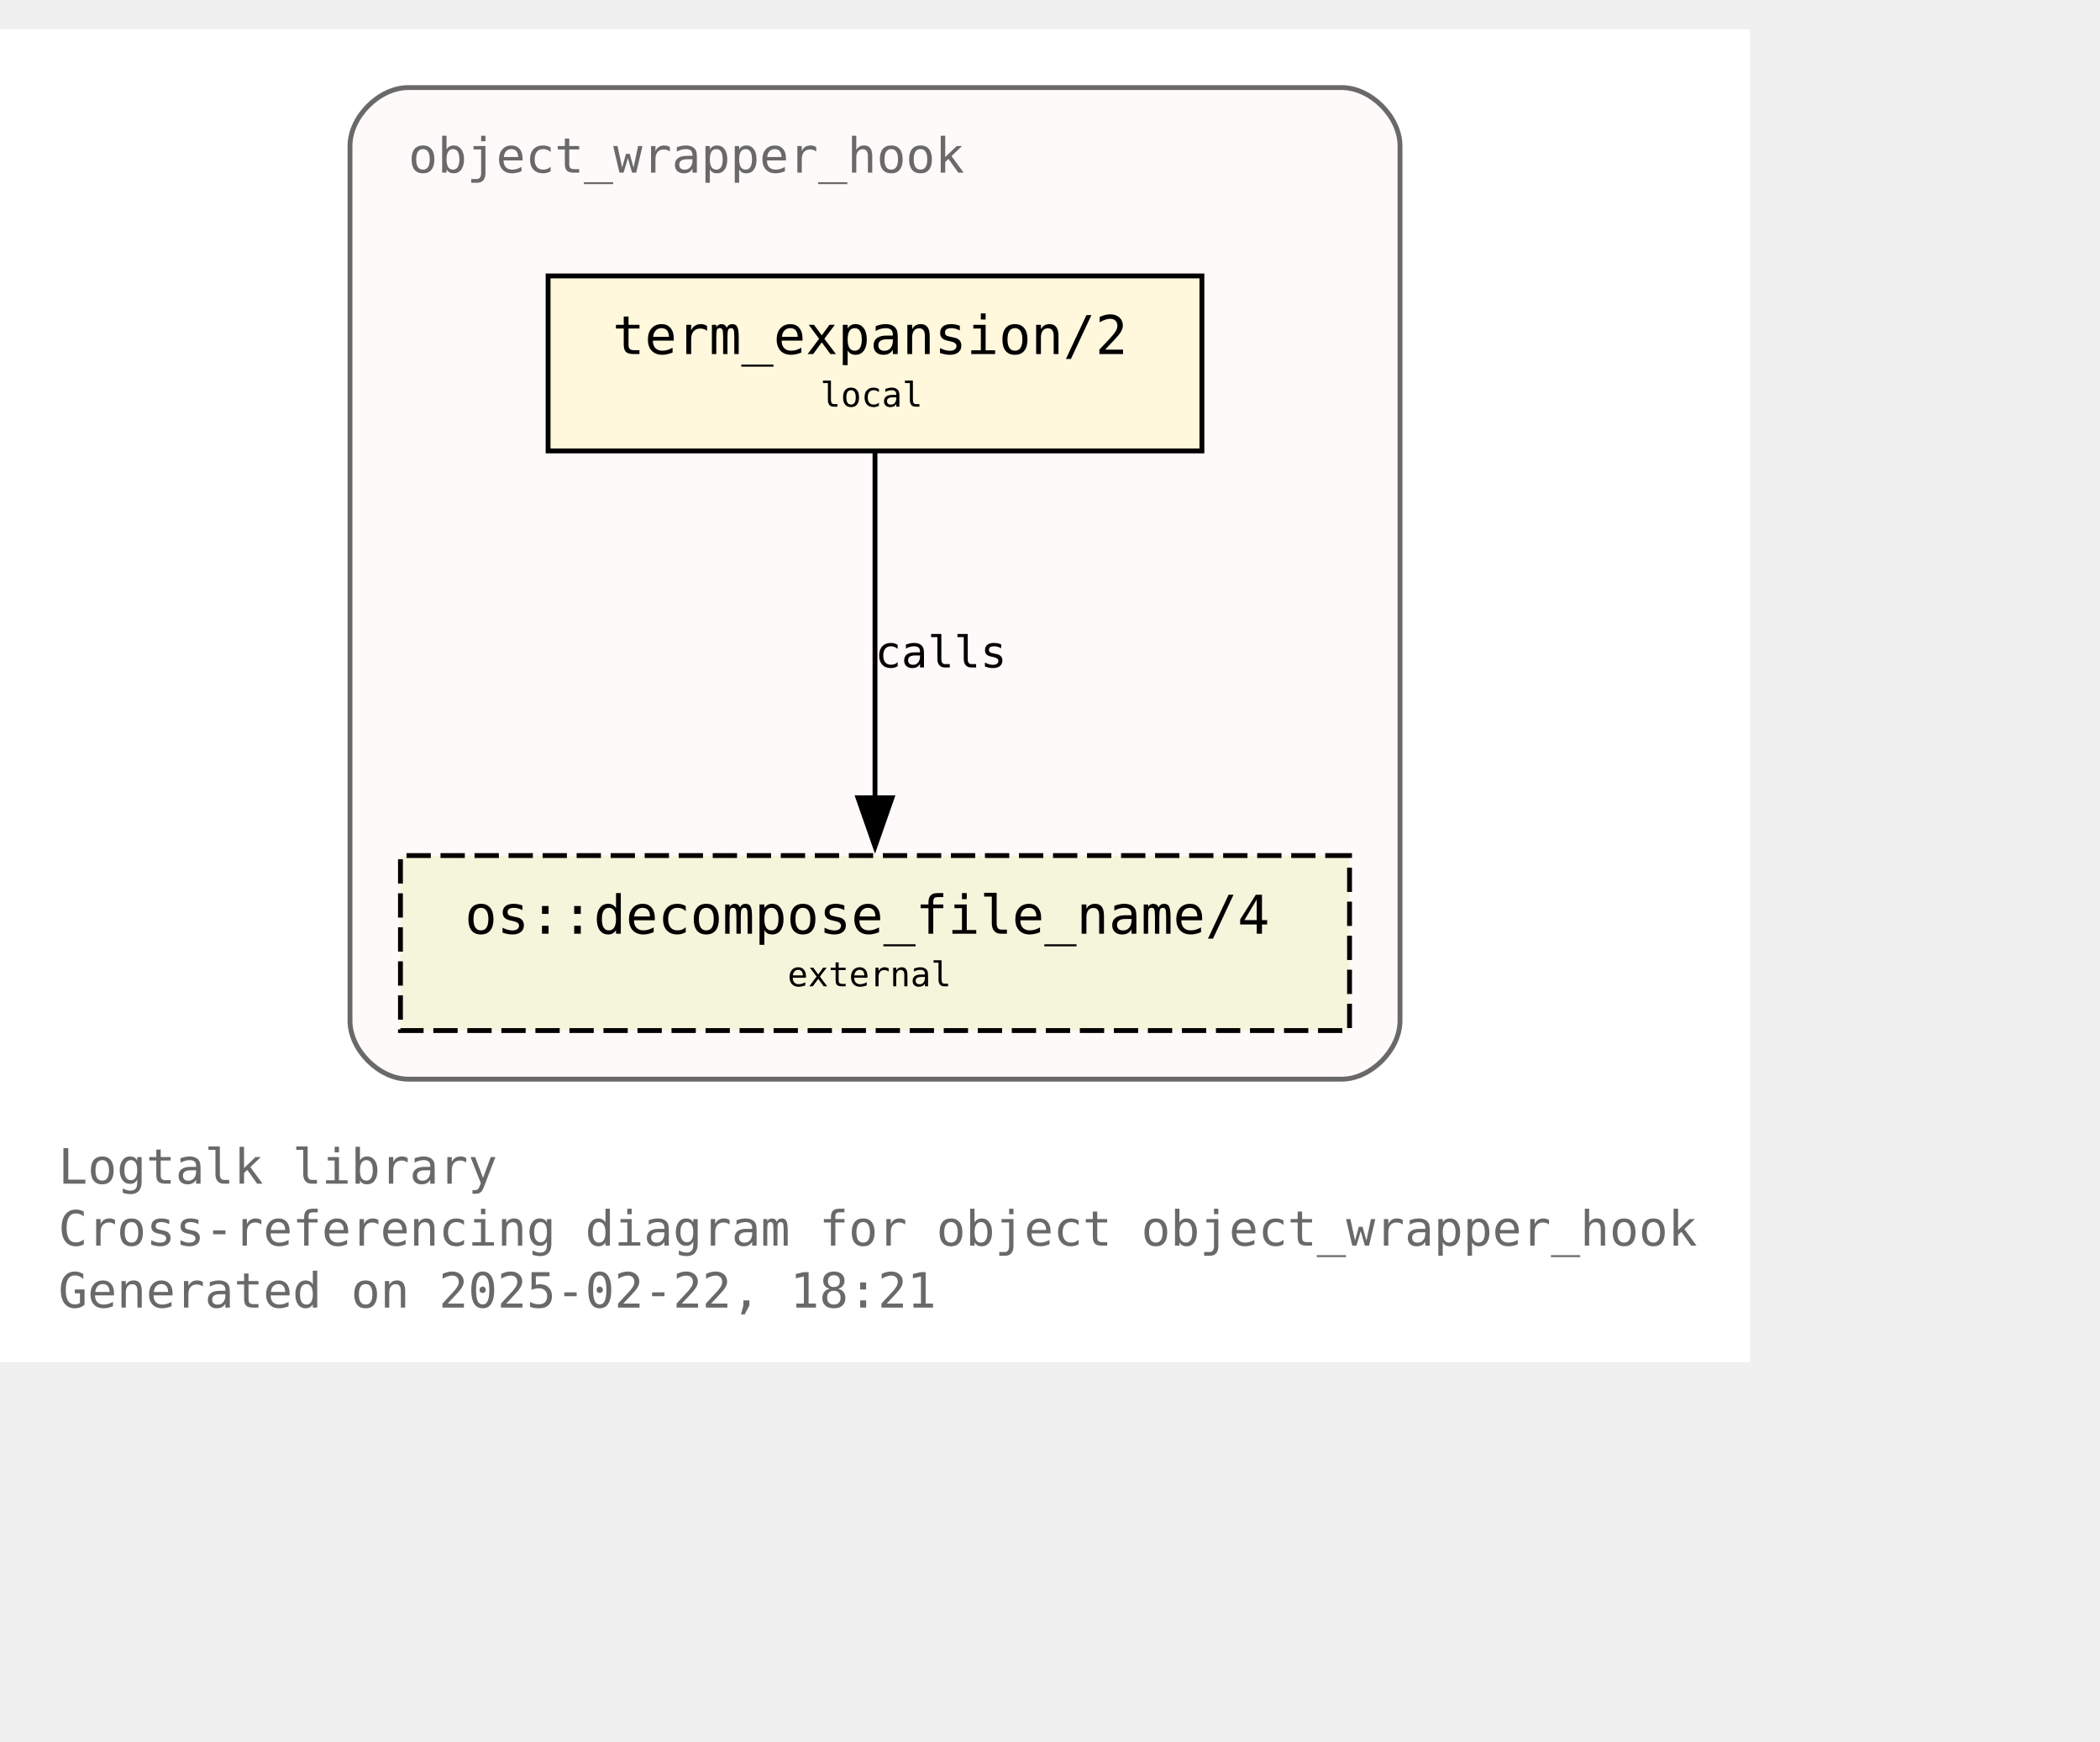
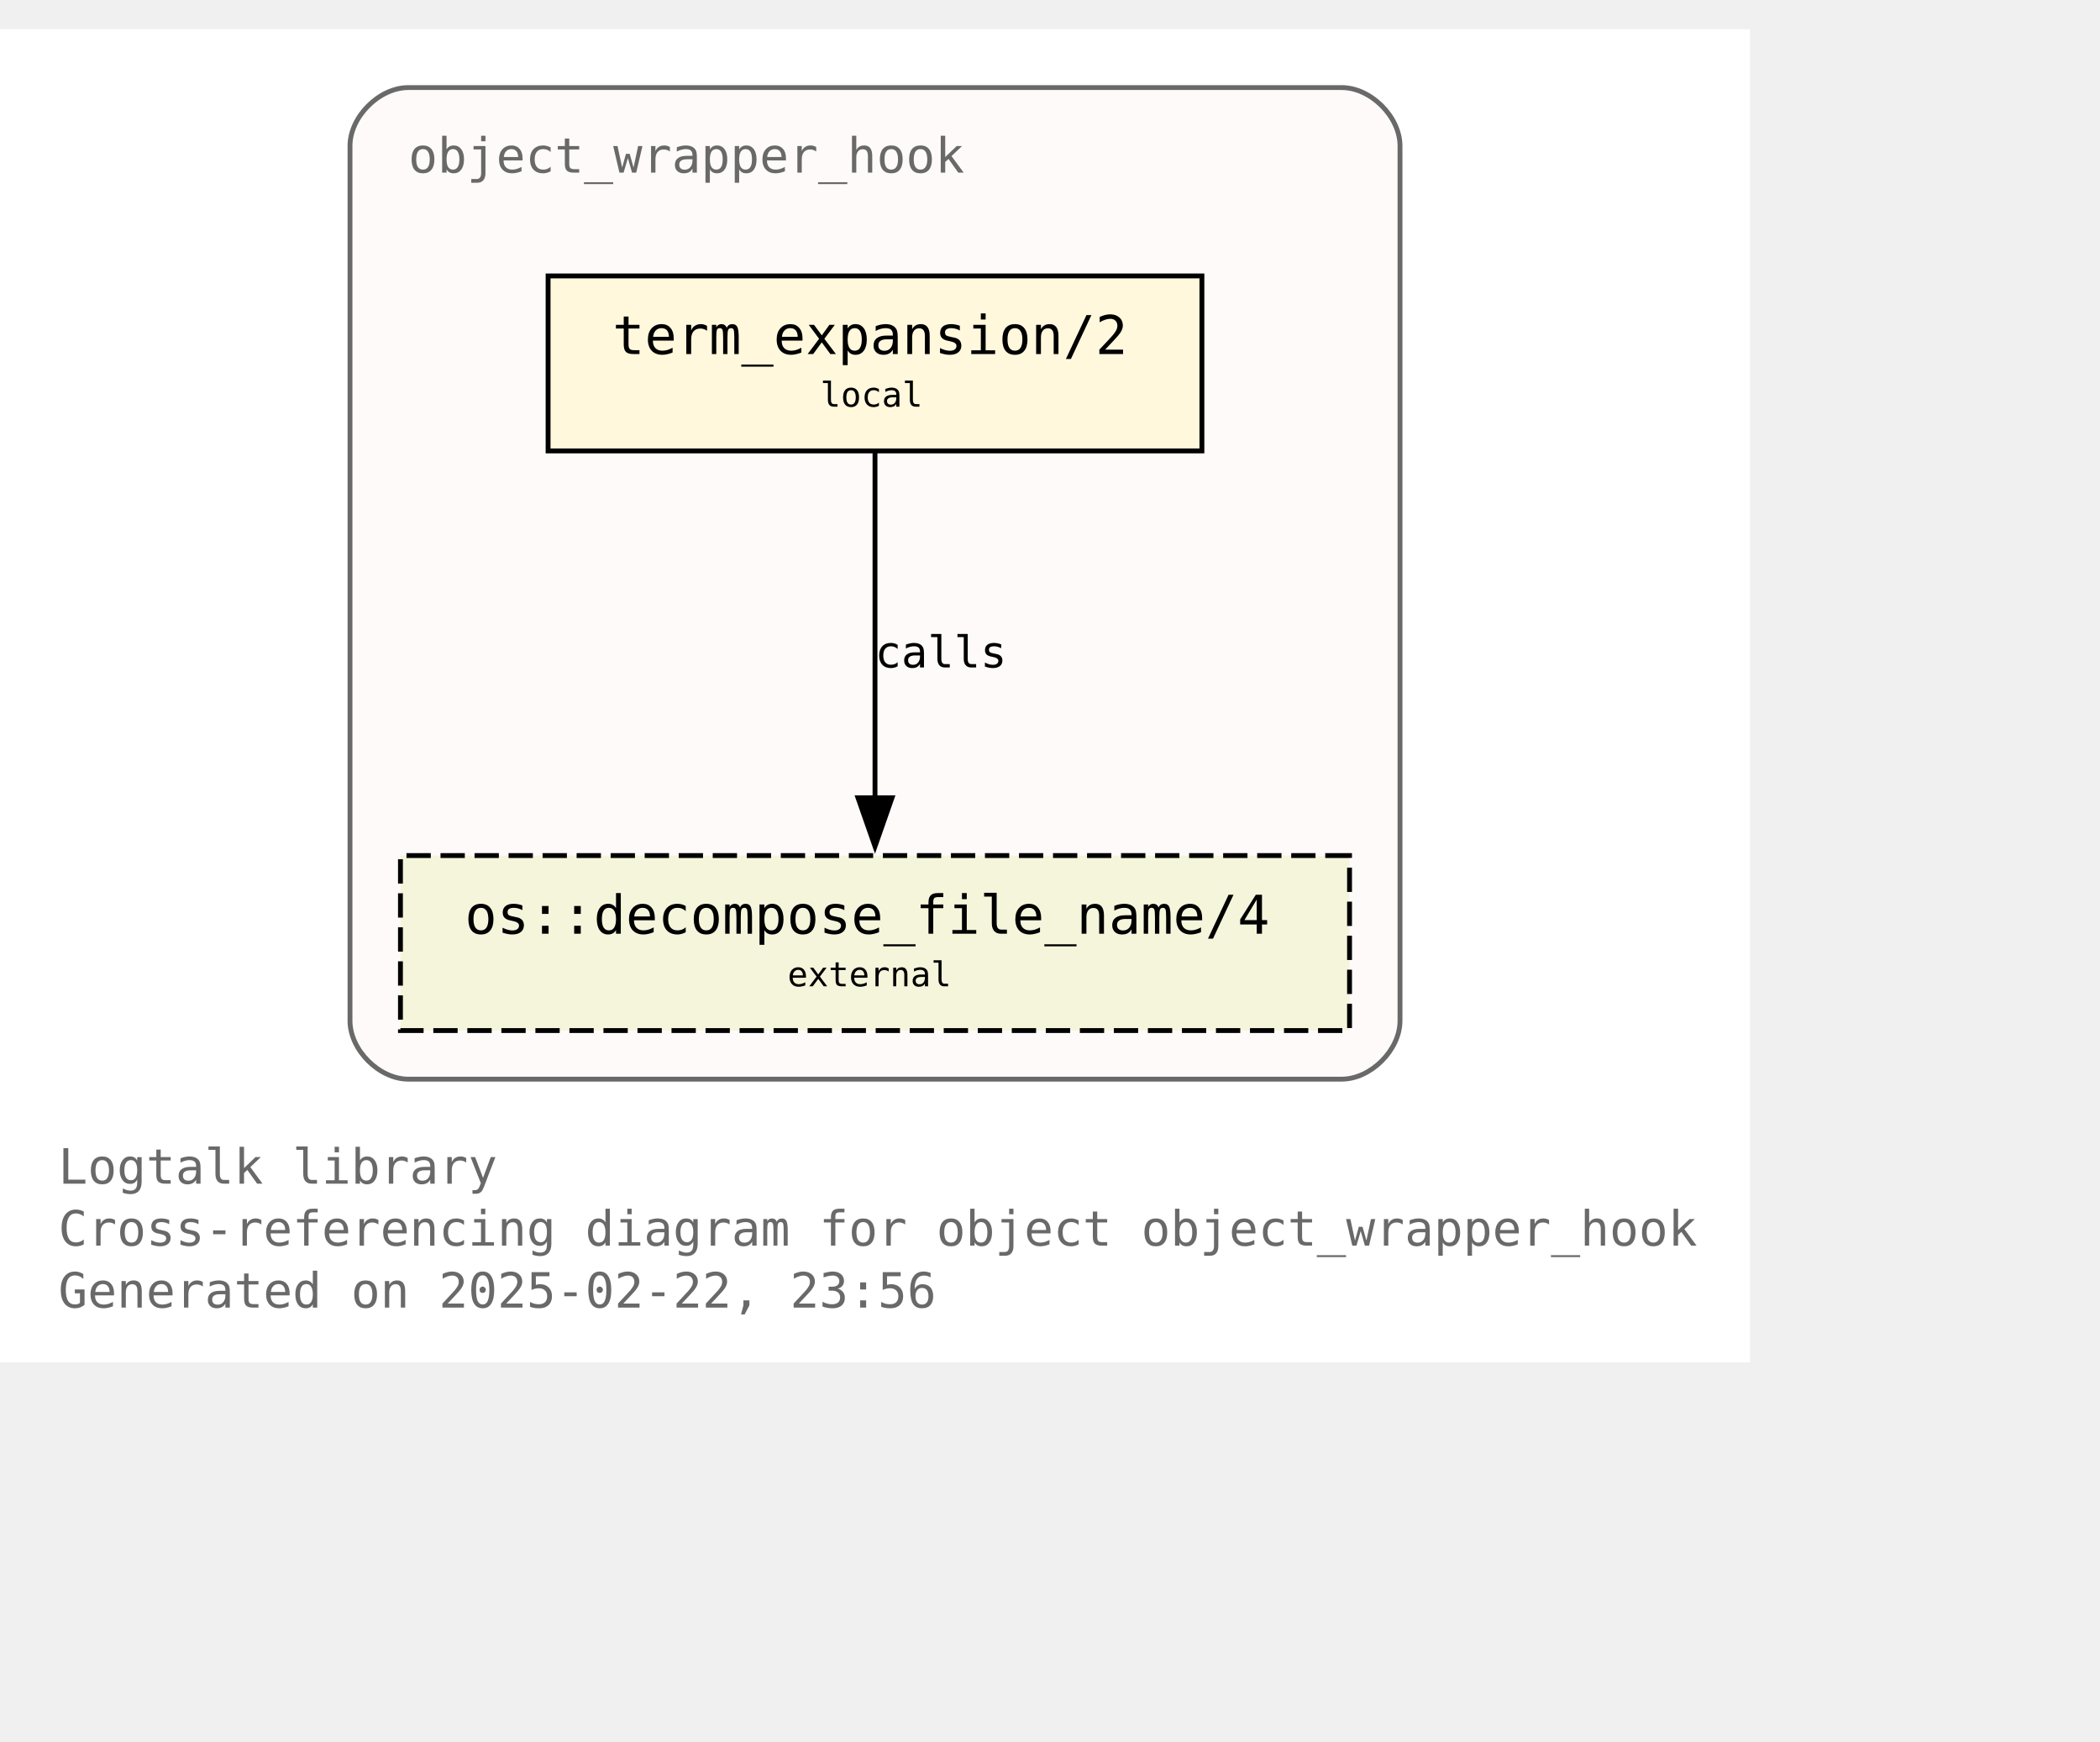
<svg xmlns="http://www.w3.org/2000/svg" xmlns:xlink="http://www.w3.org/1999/xlink" width="504pt" height="418pt" viewBox="72.00 72.00 432.00 346.25">
  <g id="graph0" class="graph" transform="scale(1 1) rotate(0) translate(76 342.25)">
    <polygon fill="white" stroke="none" points="-4,4 -4,-270.25 356,-270.25 356,4 -4,4" />
    <text text-anchor="start" x="8" y="-32.75" font-family="Monospace" font-size="10.00" fill="dimgray">Logtalk library</text>
    <text text-anchor="start" x="8" y="-20" font-family="Monospace" font-size="10.00" fill="dimgray">Cross-referencing diagram for object object_wrapper_hook</text>
-     <text text-anchor="start" x="8" y="-7.25" font-family="Monospace" font-size="10.00" fill="dimgray">Generated on 2025-02-22, 18:21</text>
+     <text text-anchor="start" x="8" y="-7.25" font-family="Monospace" font-size="10.00" fill="dimgray">Generated on 2025-02-22, 23:56</text>
    <g id="clust1" class="cluster">
      <g id="a_clust1">
        <a xlink:title="object_wrapper_hook">
          <path fill="snow" stroke="dimgray" d="M80,-54.25C80,-54.25 272,-54.25 272,-54.25 278,-54.25 284,-60.25 284,-66.25 284,-66.25 284,-246.25 284,-246.25 284,-252.25 278,-258.25 272,-258.25 272,-258.25 80,-258.25 80,-258.25 74,-258.25 68,-252.25 68,-246.25 68,-246.25 68,-66.25 68,-66.25 68,-60.25 74,-54.25 80,-54.25" />
          <g id="a_clust1_0">
-             <a xlink:href="https://github.com/LogtalkDotOrg/logtalk3/tree/45ba9983bf467f5c88890a3c42743f5b8e0096f7/library/hook_objects/object_wrapper_hook.lgt" xlink:title="https://github.com/LogtalkDotOrg/logtalk3/tree/45ba9983bf467f5c88890a3c42743f5b8e0096f7/library/hook_objects/object_wrapper_hook.lgt">
+             <a xlink:href="https://github.com/LogtalkDotOrg/logtalk3/tree/6a4ba2191b33852afce94b5f8d20aa181c3ded2d/library/hook_objects/object_wrapper_hook.lgt" xlink:title="https://github.com/LogtalkDotOrg/logtalk3/tree/6a4ba2191b33852afce94b5f8d20aa181c3ded2d/library/hook_objects/object_wrapper_hook.lgt">
              <text text-anchor="start" x="80" y="-240.75" font-family="Monospace" font-size="10.00" fill="dimgray">object_wrapper_hook</text>
            </a>
          </g>
        </a>
      </g>
    </g>
    <g id="node1" class="node">
      <g id="a_node1">
-         <a xlink:href="https://github.com/LogtalkDotOrg/logtalk3/tree/45ba9983bf467f5c88890a3c42743f5b8e0096f7/library/hook_objects/object_wrapper_hook.lgt#L39" xlink:title="https://github.com/LogtalkDotOrg/logtalk3/tree/45ba9983bf467f5c88890a3c42743f5b8e0096f7/library/hook_objects/object_wrapper_hook.lgt#L39">
+         <a xlink:href="https://github.com/LogtalkDotOrg/logtalk3/tree/6a4ba2191b33852afce94b5f8d20aa181c3ded2d/library/hook_objects/object_wrapper_hook.lgt#L39" xlink:title="https://github.com/LogtalkDotOrg/logtalk3/tree/6a4ba2191b33852afce94b5f8d20aa181c3ded2d/library/hook_objects/object_wrapper_hook.lgt#L39">
          <polygon fill="cornsilk" stroke="black" points="243.25,-219.5 108.75,-219.5 108.75,-183.5 243.25,-183.5 243.25,-219.5" />
          <text text-anchor="start" x="116.75" y="-204.2" font-family="Monospace" font-size="9.00"> </text>
          <text text-anchor="start" x="122" y="-203.43" font-family="Monospace" font-size="11.00">term_expansion/2</text>
          <text text-anchor="start" x="230" y="-204.2" font-family="Monospace" font-size="9.00"> </text>
          <text text-anchor="start" x="116.75" y="-191.82" font-family="Monospace" font-size="9.00"> </text>
          <text text-anchor="start" x="164.75" y="-192.6" font-family="Monospace" font-size="7.00">local</text>
          <text text-anchor="start" x="230" y="-191.82" font-family="Monospace" font-size="9.00"> </text>
        </a>
      </g>
    </g>
    <g id="node2" class="node">
      <g id="a_node2">
        <a xlink:href="https://logtalk.org/library/osp_0.html#decompose-file-name-4" xlink:title="https://logtalk.org/library/osp_0.html#decompose-file-name-4">
          <polygon fill="beige" stroke="black" stroke-dasharray="5,2" points="273.62,-100.25 78.38,-100.25 78.38,-64.25 273.62,-64.25 273.62,-100.25" />
          <text text-anchor="start" x="86.38" y="-84.95" font-family="Monospace" font-size="9.00"> </text>
          <text text-anchor="start" x="91.62" y="-84.17" font-family="Monospace" font-size="11.00">os::decompose_file_name/4</text>
          <text text-anchor="start" x="260.38" y="-84.95" font-family="Monospace" font-size="9.00"> </text>
          <text text-anchor="start" x="86.38" y="-72.58" font-family="Monospace" font-size="9.00"> </text>
          <text text-anchor="start" x="158" y="-73.35" font-family="Monospace" font-size="7.00">external</text>
          <text text-anchor="start" x="260.38" y="-72.58" font-family="Monospace" font-size="9.00"> </text>
        </a>
      </g>
    </g>
    <g id="edge1" class="edge">
      <g id="a_edge1">
-         <a xlink:href="https://github.com/LogtalkDotOrg/logtalk3/tree/45ba9983bf467f5c88890a3c42743f5b8e0096f7/library/hook_objects/object_wrapper_hook.lgt#L39" xlink:title="calls">
+         <a xlink:href="https://github.com/LogtalkDotOrg/logtalk3/tree/6a4ba2191b33852afce94b5f8d20aa181c3ded2d/library/hook_objects/object_wrapper_hook.lgt#L39" xlink:title="calls">
          <path fill="none" stroke="black" d="M176,-183.2C176,-164.5 176,-134.37 176,-112.08" />
          <polygon fill="black" stroke="black" points="179.5,-112.14 176,-102.14 172.5,-112.14 179.5,-112.14" />
        </a>
      </g>
      <g id="a_edge1-label">
-         <a xlink:href="https://github.com/LogtalkDotOrg/logtalk3/tree/45ba9983bf467f5c88890a3c42743f5b8e0096f7/library/hook_objects/object_wrapper_hook.lgt#L39" xlink:title="https://github.com/LogtalkDotOrg/logtalk3/tree/45ba9983bf467f5c88890a3c42743f5b8e0096f7/library/hook_objects/object_wrapper_hook.lgt#L39">
+         <a xlink:href="https://github.com/LogtalkDotOrg/logtalk3/tree/6a4ba2191b33852afce94b5f8d20aa181c3ded2d/library/hook_objects/object_wrapper_hook.lgt#L39" xlink:title="https://github.com/LogtalkDotOrg/logtalk3/tree/6a4ba2191b33852afce94b5f8d20aa181c3ded2d/library/hook_objects/object_wrapper_hook.lgt#L39">
          <text text-anchor="start" x="176" y="-138.95" font-family="Monospace" font-size="9.00">calls</text>
        </a>
      </g>
    </g>
  </g>
</svg>
